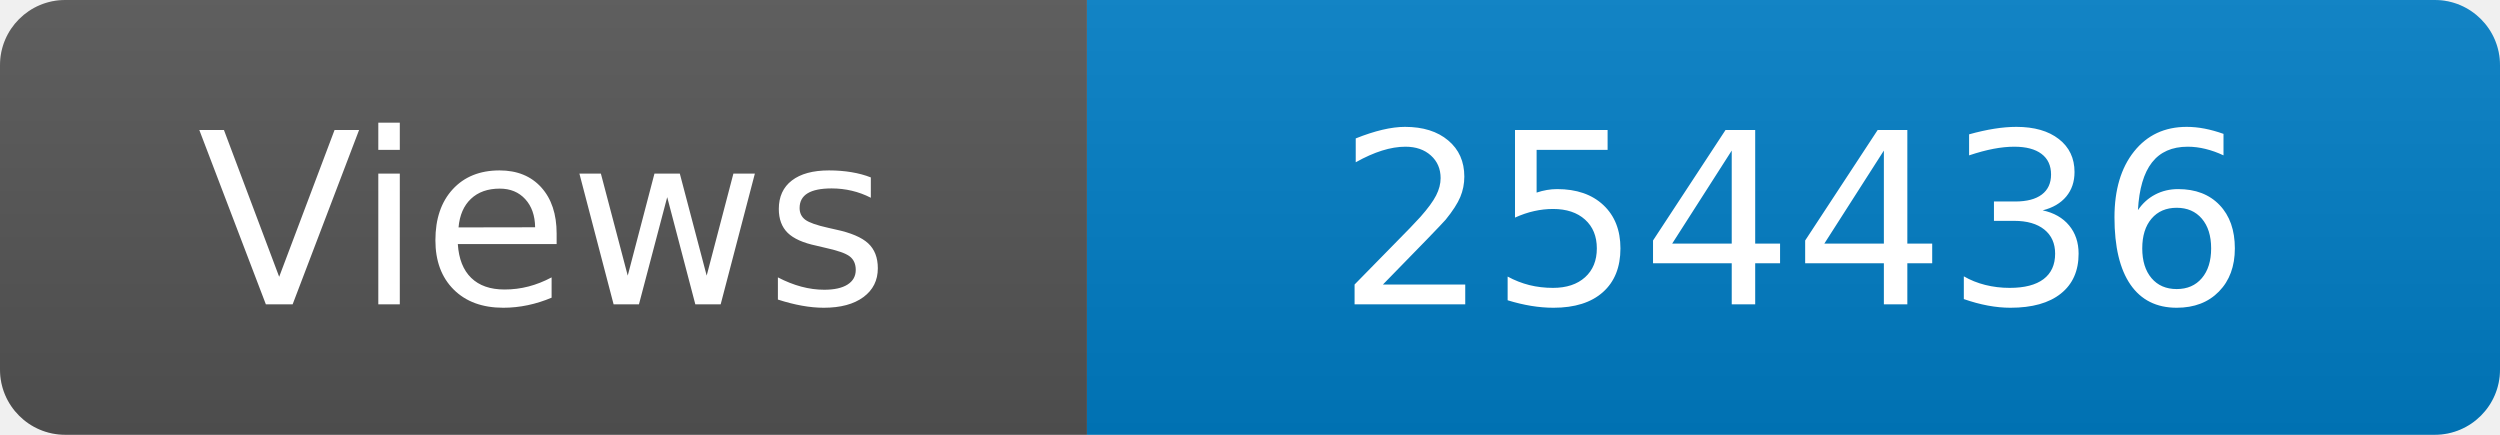
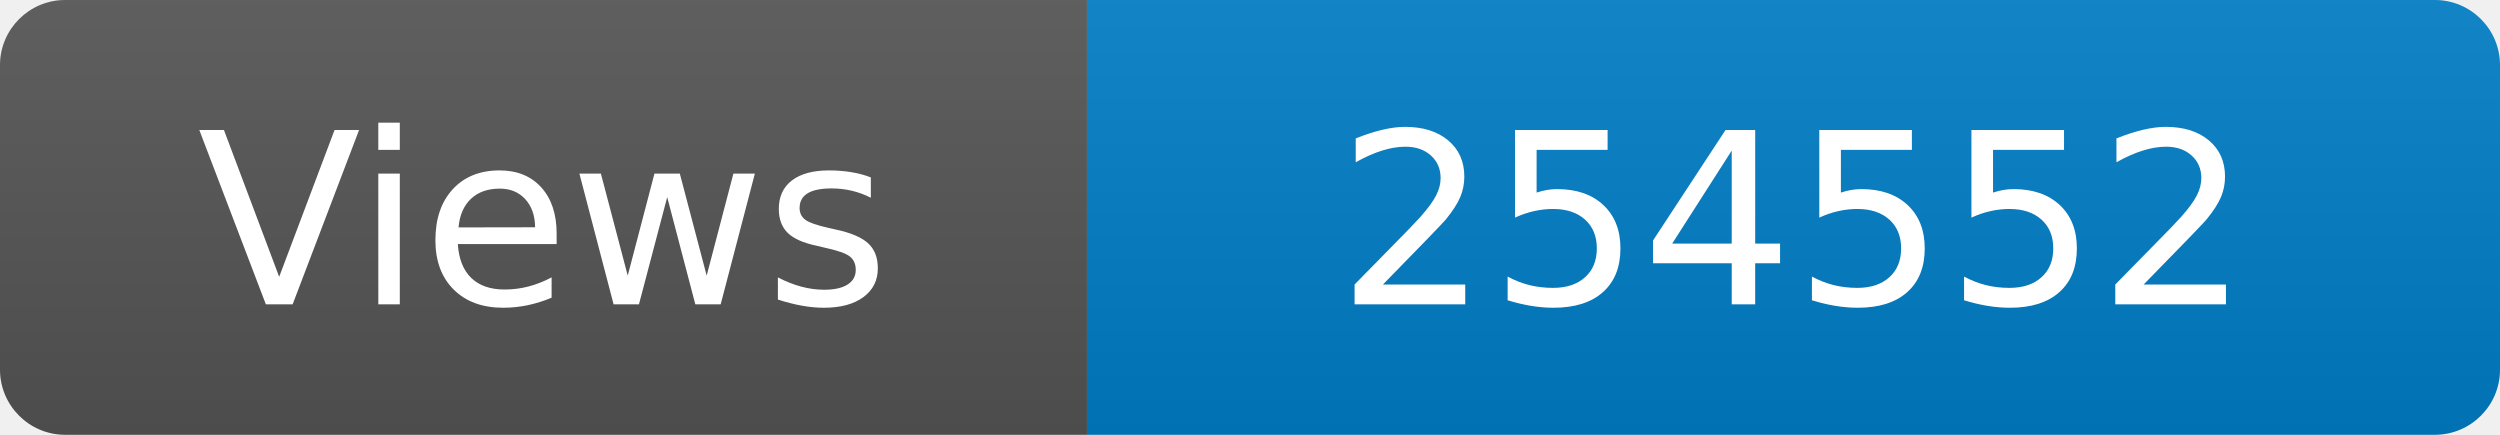
<svg xmlns="http://www.w3.org/2000/svg" width="115" height="20" role="img" aria-label="Maintained?: yes">
  <linearGradient id="s" x2="0" y2="100%">
    <stop offset="0" stop-color="#bbb" stop-opacity=".1" />
    <stop offset="1" stop-opacity=".1" />
  </linearGradient>
  <clipPath id="r">
    <rect width="115" height="20" rx="3" fill="#fff" />
  </clipPath>
  <g clip-path="url(#r)">
    <rect width="50" height="20" fill="#555" />
    <rect x="50" width="160" height="20" fill="#007ec6" />
    <rect width="115" height="20" fill="url(#s)" />
  </g>
  <g fill="#fff" text-anchor="middle" font-family="Verdana,Geneva,DejaVu Sans,sans-serif" font-size="110">
    <text x="250" y="140" transform="scale(.1)" fill="#fff">Views</text>
-     <text x="825" y="140" transform="scale(.1)" fill="#fff">254436</text>
+     <text x="825" y="140" transform="scale(.1)" fill="#fff">254552</text>
  </g>
</svg>
